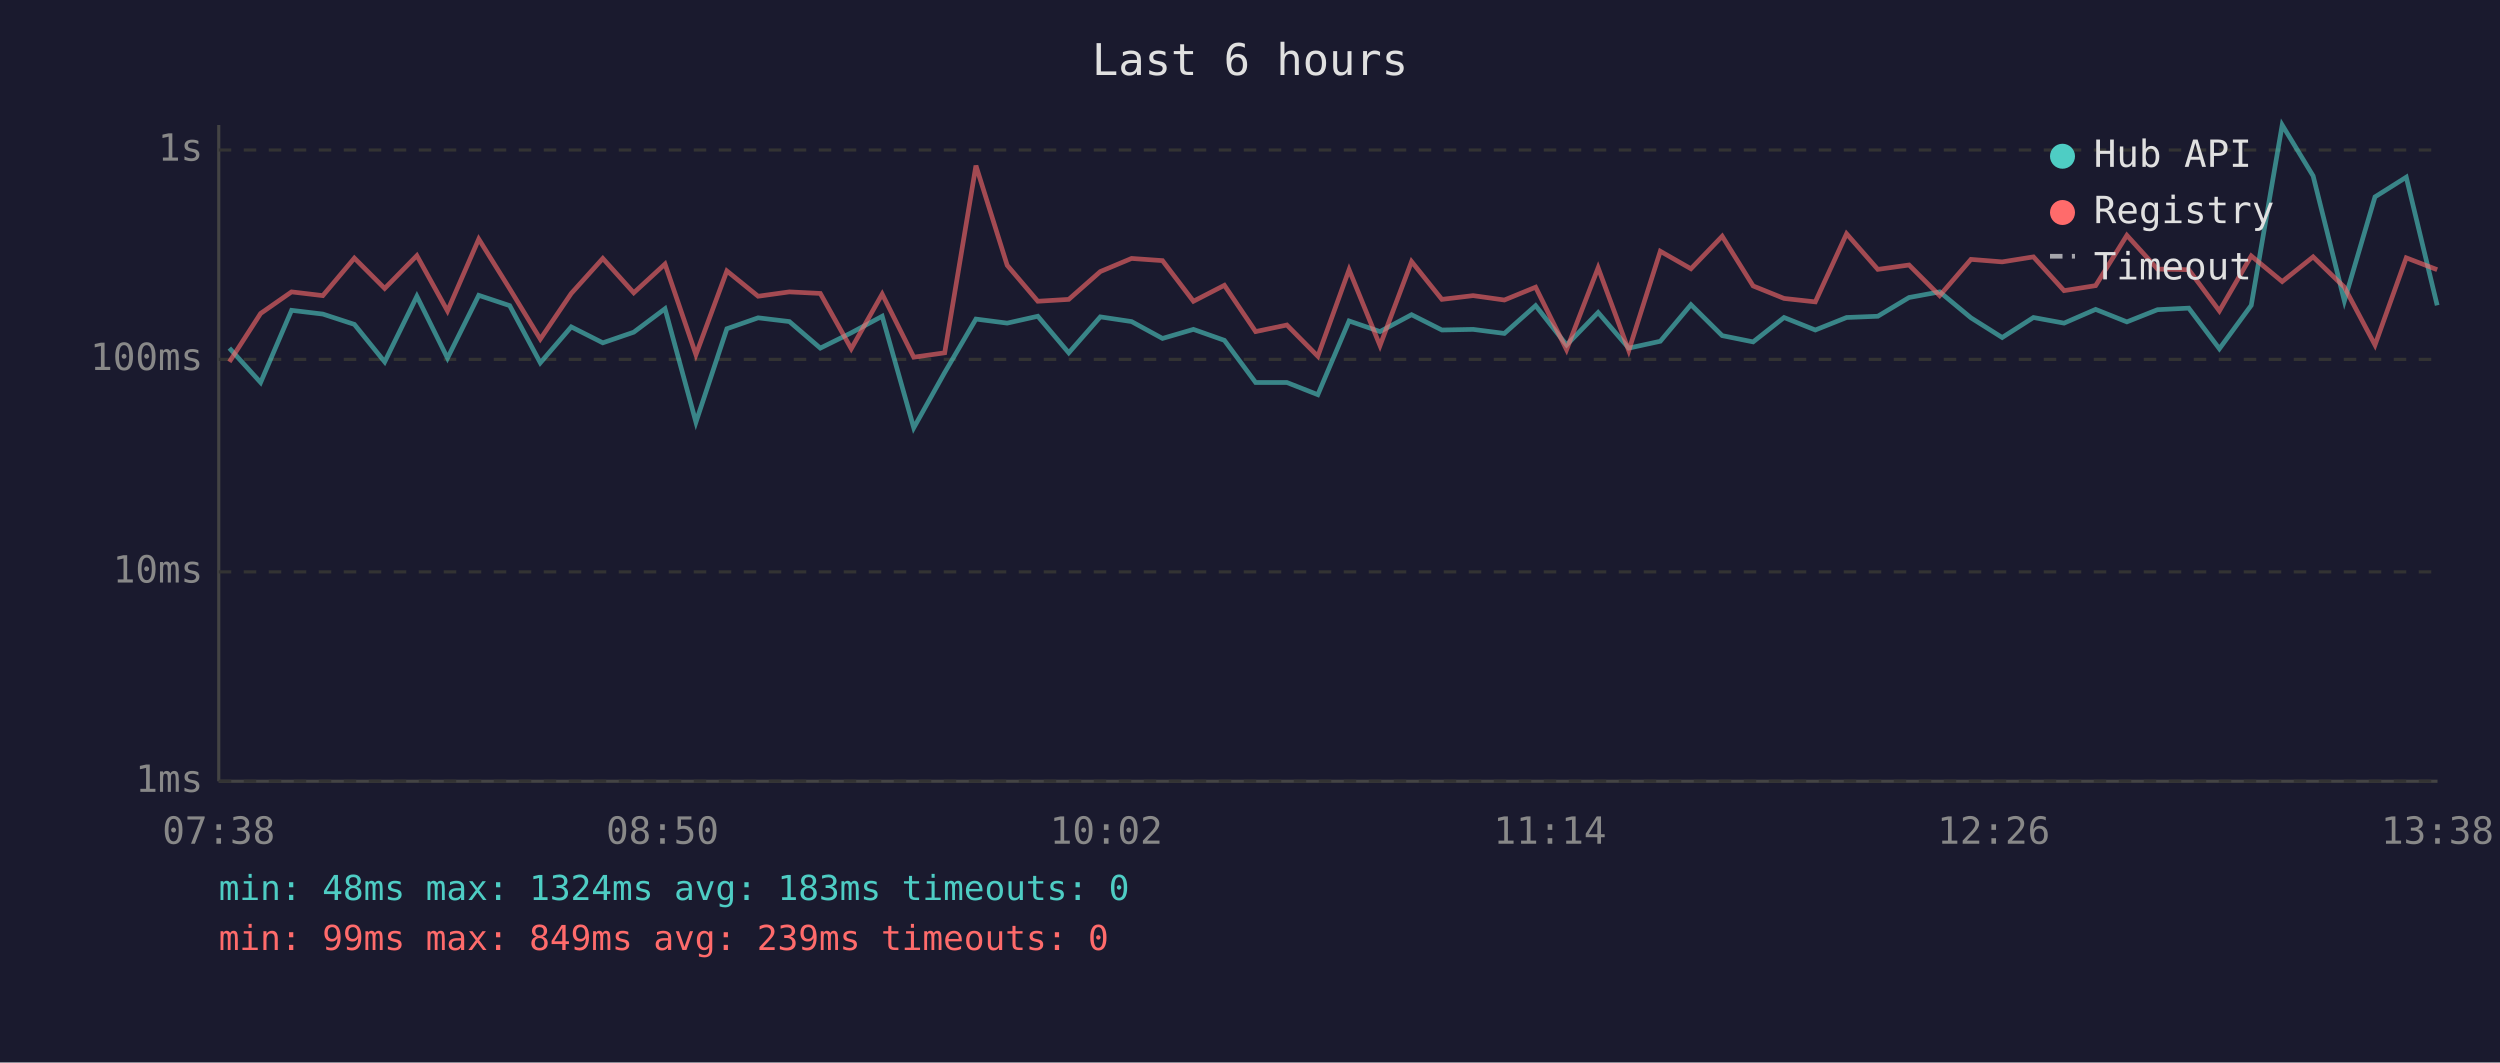
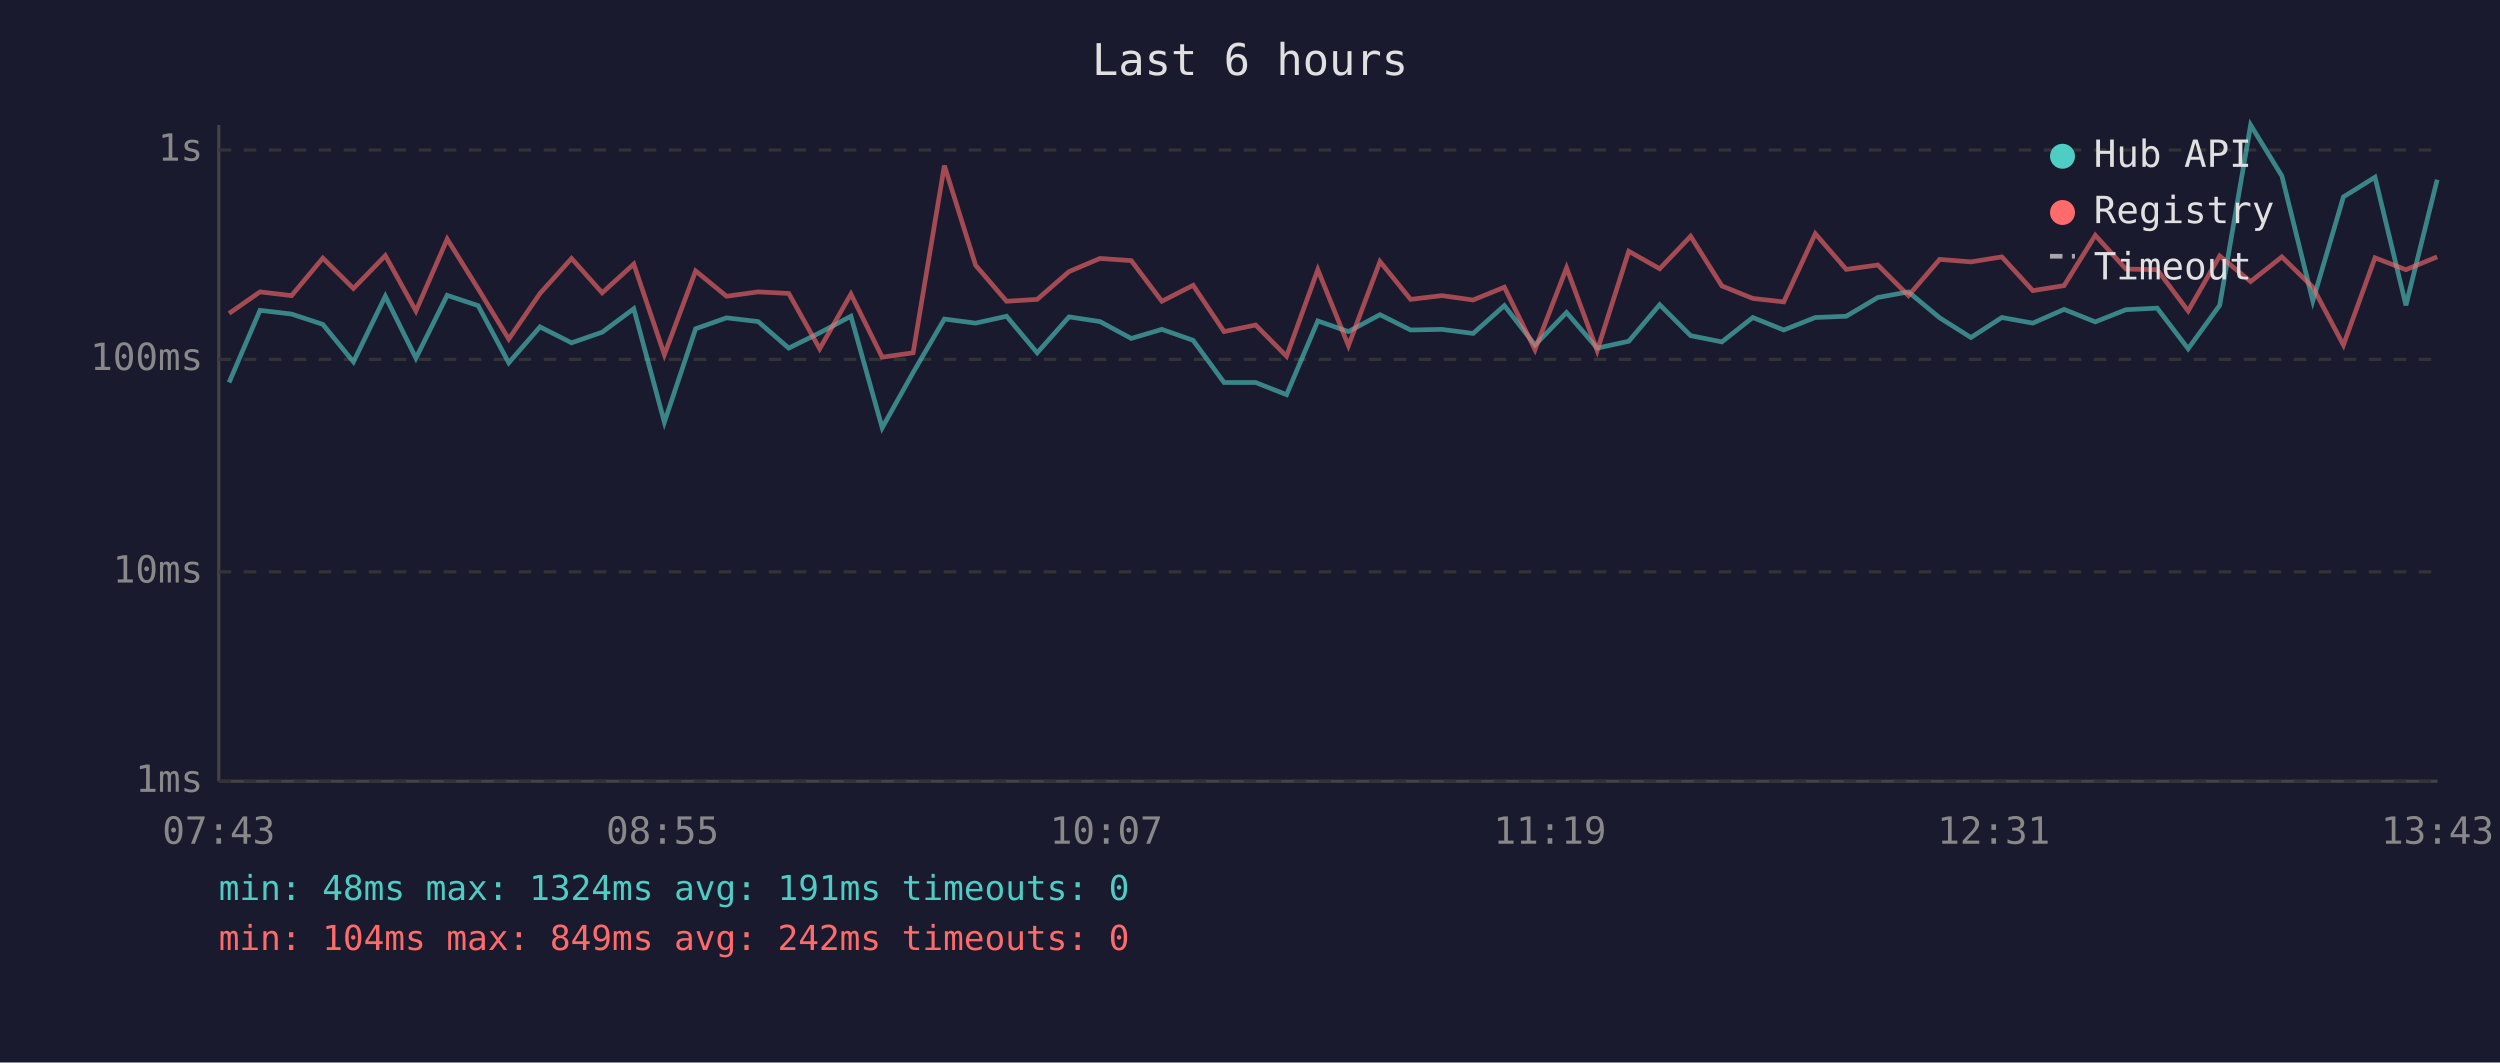
<svg xmlns="http://www.w3.org/2000/svg" viewBox="0 0 800 340" font-family="monospace" font-size="12">
  <rect width="800" height="340" fill="#1a1a2e" />
  <text x="400" y="24" fill="#e0e0e0" font-size="14" text-anchor="middle">Last 6 hours</text>
  <line x1="70" y1="40" x2="70" y2="250" stroke="#444" stroke-width="1" />
  <line x1="70" y1="250" x2="780" y2="250" stroke="#444" stroke-width="1" />
  <line x1="70" y1="250" x2="780" y2="250" stroke="#333" stroke-width="1" stroke-dasharray="4" />
  <text x="65" y="250" fill="#888" text-anchor="end" dominant-baseline="middle">1ms</text>
  <line x1="70" y1="183" x2="780" y2="183" stroke="#333" stroke-width="1" stroke-dasharray="4" />
  <text x="65" y="183" fill="#888" text-anchor="end" dominant-baseline="middle">10ms</text>
  <line x1="70" y1="115" x2="780" y2="115" stroke="#333" stroke-width="1" stroke-dasharray="4" />
  <text x="65" y="115" fill="#888" text-anchor="end" dominant-baseline="middle">100ms</text>
  <line x1="70" y1="48" x2="780" y2="48" stroke="#333" stroke-width="1" stroke-dasharray="4" />
  <text x="65" y="48" fill="#888" text-anchor="end" dominant-baseline="middle">1s</text>
-   <text x="70" y="270" fill="#888" text-anchor="middle">07:38</text>
-   <text x="212" y="270" fill="#888" text-anchor="middle">08:50</text>
-   <text x="354" y="270" fill="#888" text-anchor="middle">10:02</text>
-   <text x="496" y="270" fill="#888" text-anchor="middle">11:14</text>
-   <text x="638" y="270" fill="#888" text-anchor="middle">12:26</text>
-   <text x="780" y="270" fill="#888" text-anchor="middle">13:38</text>
-   <polyline points="73.4,111.4 83.4,122.4 93.3,99.3 103.3,100.5 113.4,103.8 123.1,115.8 133.4,94.8 143.2,114.6 153.2,94.5 163.1,97.8 172.9,116.1 182.8,104.6 192.9,109.7 202.8,106.3 212.8,98.8 222.7,135.1 232.6,105.2 242.6,101.7 252.6,102.9 262.5,111.4 272.4,106.5 282.3,101.2 292.4,136.9 302.3,119.2 312.3,102.1 322.3,103.4 332.1,101.2 342.0,112.9 352.1,101.4 362.1,102.9 372.0,108.3 381.9,105.4 391.8,108.9 401.8,122.4 411.8,122.4 421.7,126.3 431.7,102.7 441.6,106.1 451.7,100.7 461.4,105.6 471.4,105.4 481.4,106.7 491.4,97.8 501.3,110.4 511.4,100.0 521.2,111.4 531.3,109.2 541.1,97.5 551.1,107.4 561.0,109.4 570.9,101.6 580.9,105.6 590.9,101.6 600.9,101.2 610.9,95.2 620.7,93.4 630.7,101.7 640.7,108.0 650.7,101.6 660.5,103.4 670.6,99.0 680.6,103.0 690.4,99.1 700.4,98.6 710.2,111.6 720.4,97.7 730.3,40.0 740.2,56.3 750.2,96.3 760.0,63.0 770.0,56.7 779.9,97.7" fill="none" stroke="#4ecdc4" stroke-width="1.5" opacity="0.6" />
-   <polyline points="73.4,115.8 83.4,100.3 93.3,93.4 103.3,94.6 113.4,82.6 123.1,92.3 133.4,81.8 143.2,99.5 153.2,76.5 163.1,92.4 172.9,108.5 182.8,93.9 192.9,82.7 202.8,93.7 212.8,84.5 222.7,113.5 232.6,86.7 242.6,94.8 252.6,93.4 262.5,93.9 272.4,111.6 282.3,94.1 292.4,114.3 302.3,112.9 312.3,53.0 322.3,84.9 332.1,96.4 342.0,95.8 352.1,86.9 362.1,82.7 372.0,83.4 381.9,96.4 391.8,91.3 401.8,106.1 411.8,104.0 421.7,114.0 431.7,86.3 441.6,110.6 451.7,83.7 461.4,95.8 471.4,94.6 481.4,96.0 491.4,91.9 501.3,111.9 511.4,85.7 521.2,112.2 531.3,80.4 541.1,86.0 551.1,75.6 561.0,91.5 570.9,95.5 580.9,96.6 590.9,74.8 600.9,86.2 610.9,84.8 620.7,94.6 630.7,83.0 640.7,83.8 650.7,82.2 660.5,93.0 670.6,91.4 680.6,75.3 690.4,86.1 700.4,86.3 710.2,99.5 720.4,81.9 730.3,90.1 740.2,82.2 750.2,91.9 760.0,110.4 770.0,82.5 779.9,86.3" fill="none" stroke="#ff6b6b" stroke-width="1.5" opacity="0.6" />
+   <text x="70" y="270" fill="#888" text-anchor="middle">07:43</text>
+   <text x="212" y="270" fill="#888" text-anchor="middle">08:55</text>
+   <text x="354" y="270" fill="#888" text-anchor="middle">10:07</text>
+   <text x="496" y="270" fill="#888" text-anchor="middle">11:19</text>
+   <text x="638" y="270" fill="#888" text-anchor="middle">12:31</text>
+   <text x="780" y="270" fill="#888" text-anchor="middle">13:43</text>
+   <polyline points="73.3,122.4 83.2,99.3 93.3,100.5 103.3,103.8 113.1,115.8 123.3,94.8 133.1,114.6 143.1,94.5 153.0,97.8 162.8,116.1 172.8,104.6 182.9,109.7 192.7,106.3 202.8,98.8 212.6,135.1 222.6,105.2 232.5,101.7 242.6,102.9 252.4,111.4 262.3,106.5 272.3,101.2 282.3,136.9 292.2,119.2 302.2,102.1 312.2,103.4 322.1,101.2 331.9,112.9 342.1,101.4 352.0,102.9 362.0,108.3 371.8,105.4 381.8,108.9 391.7,122.4 401.8,122.4 411.7,126.3 421.7,102.7 431.5,106.1 441.6,100.7 451.4,105.6 461.4,105.4 471.4,106.7 481.4,97.8 491.2,110.4 501.3,100.0 511.1,111.4 521.2,109.2 531.1,97.5 541.0,107.4 551.0,109.4 560.9,101.6 570.8,105.6 580.9,101.6 590.8,101.2 600.9,95.2 610.7,93.4 620.7,101.7 630.7,108.0 640.6,101.6 650.5,103.4 660.5,99.0 670.5,103.0 680.3,99.1 690.3,98.6 700.2,111.6 710.3,97.7 720.2,40.0 730.2,56.3 740.1,96.3 749.9,63.0 760.0,56.7 769.9,97.7 779.9,57.5" fill="none" stroke="#4ecdc4" stroke-width="1.5" opacity="0.6" />
+   <polyline points="73.3,100.3 83.2,93.4 93.3,94.6 103.3,82.6 113.1,92.3 123.3,81.8 133.1,99.5 143.1,76.5 153.0,92.4 162.8,108.5 172.8,93.9 182.9,82.7 192.7,93.7 202.8,84.5 212.6,113.5 222.6,86.7 232.5,94.8 242.6,93.4 252.4,93.9 262.3,111.6 272.3,94.1 282.3,114.3 292.2,112.9 302.2,53.0 312.2,84.9 322.1,96.4 331.9,95.8 342.1,86.9 352.0,82.7 362.0,83.4 371.8,96.4 381.8,91.3 391.7,106.1 401.8,104.0 411.7,114.0 421.7,86.3 431.5,110.6 441.6,83.7 451.4,95.8 461.4,94.6 471.4,96.0 481.4,91.9 491.2,111.9 501.3,85.7 511.1,112.2 521.2,80.4 531.1,86.0 541.0,75.6 551.0,91.5 560.9,95.5 570.8,96.6 580.9,74.8 590.8,86.2 600.9,84.8 610.7,94.6 620.7,83.0 630.7,83.8 640.6,82.2 650.5,93.0 660.5,91.4 670.5,75.3 680.3,86.1 690.3,86.3 700.2,99.5 710.3,81.9 720.2,90.1 730.2,82.2 740.1,91.9 749.9,110.4 760.0,82.5 769.9,86.3 779.9,82.2" fill="none" stroke="#ff6b6b" stroke-width="1.5" opacity="0.6" />
  <circle cx="660" cy="50" r="4" fill="#4ecdc4" />
  <text x="670" y="50" fill="#e0e0e0" dominant-baseline="middle">Hub API</text>
  <circle cx="660" cy="68" r="4" fill="#ff6b6b" />
  <text x="670" y="68" fill="#e0e0e0" dominant-baseline="middle">Registry</text>
  <line x1="656" y1="82" x2="664" y2="82" stroke="#e0e0e0" stroke-width="1.5" stroke-dasharray="4,3" opacity="0.7" />
  <text x="670" y="86" fill="#e0e0e0" dominant-baseline="middle">Timeout</text>
-   <text x="70" y="288" fill="#4ecdc4" font-size="11">min: 48ms  max: 1324ms  avg: 183ms  timeouts: 0</text>
-   <text x="70" y="304" fill="#ff6b6b" font-size="11">min: 99ms  max: 849ms  avg: 239ms  timeouts: 0</text>
+   <text x="70" y="288" fill="#4ecdc4" font-size="11">min: 48ms  max: 1324ms  avg: 191ms  timeouts: 0</text>
+   <text x="70" y="304" fill="#ff6b6b" font-size="11">min: 104ms  max: 849ms  avg: 242ms  timeouts: 0</text>
</svg>
